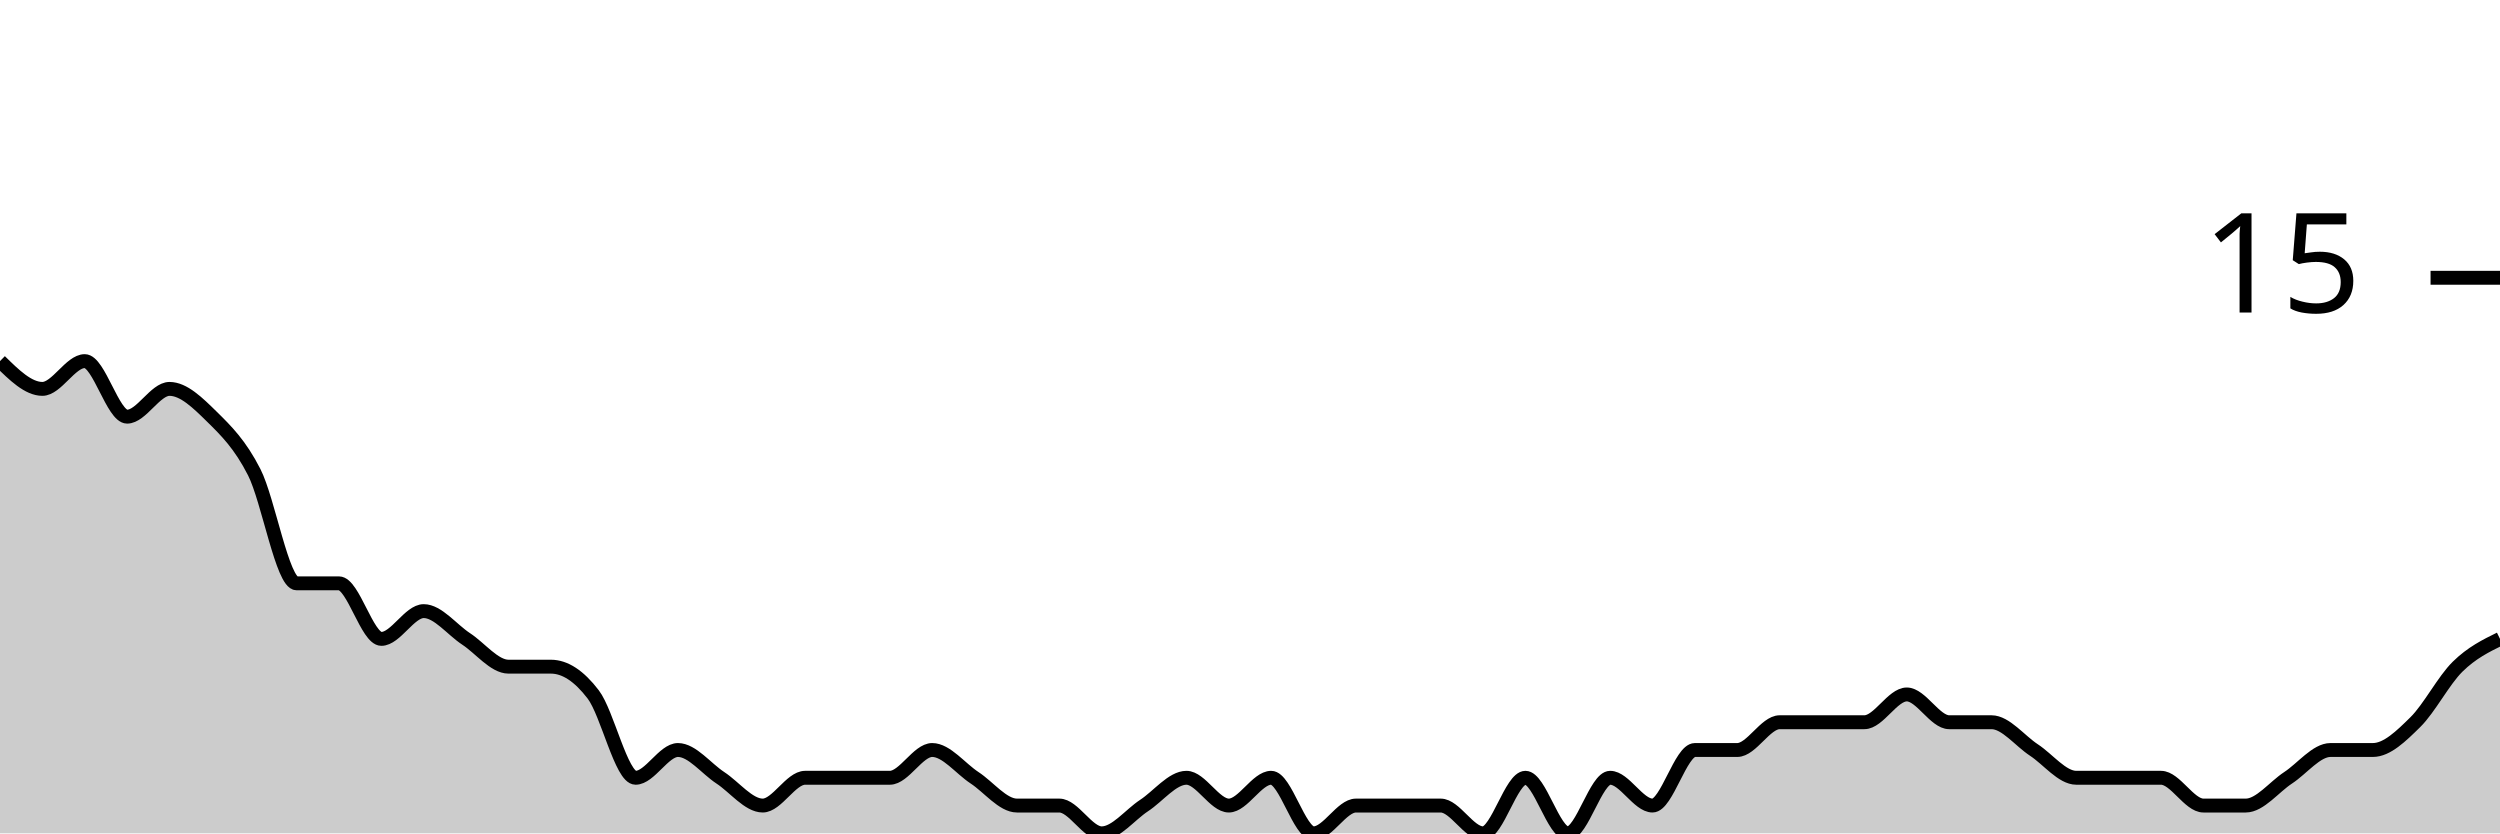
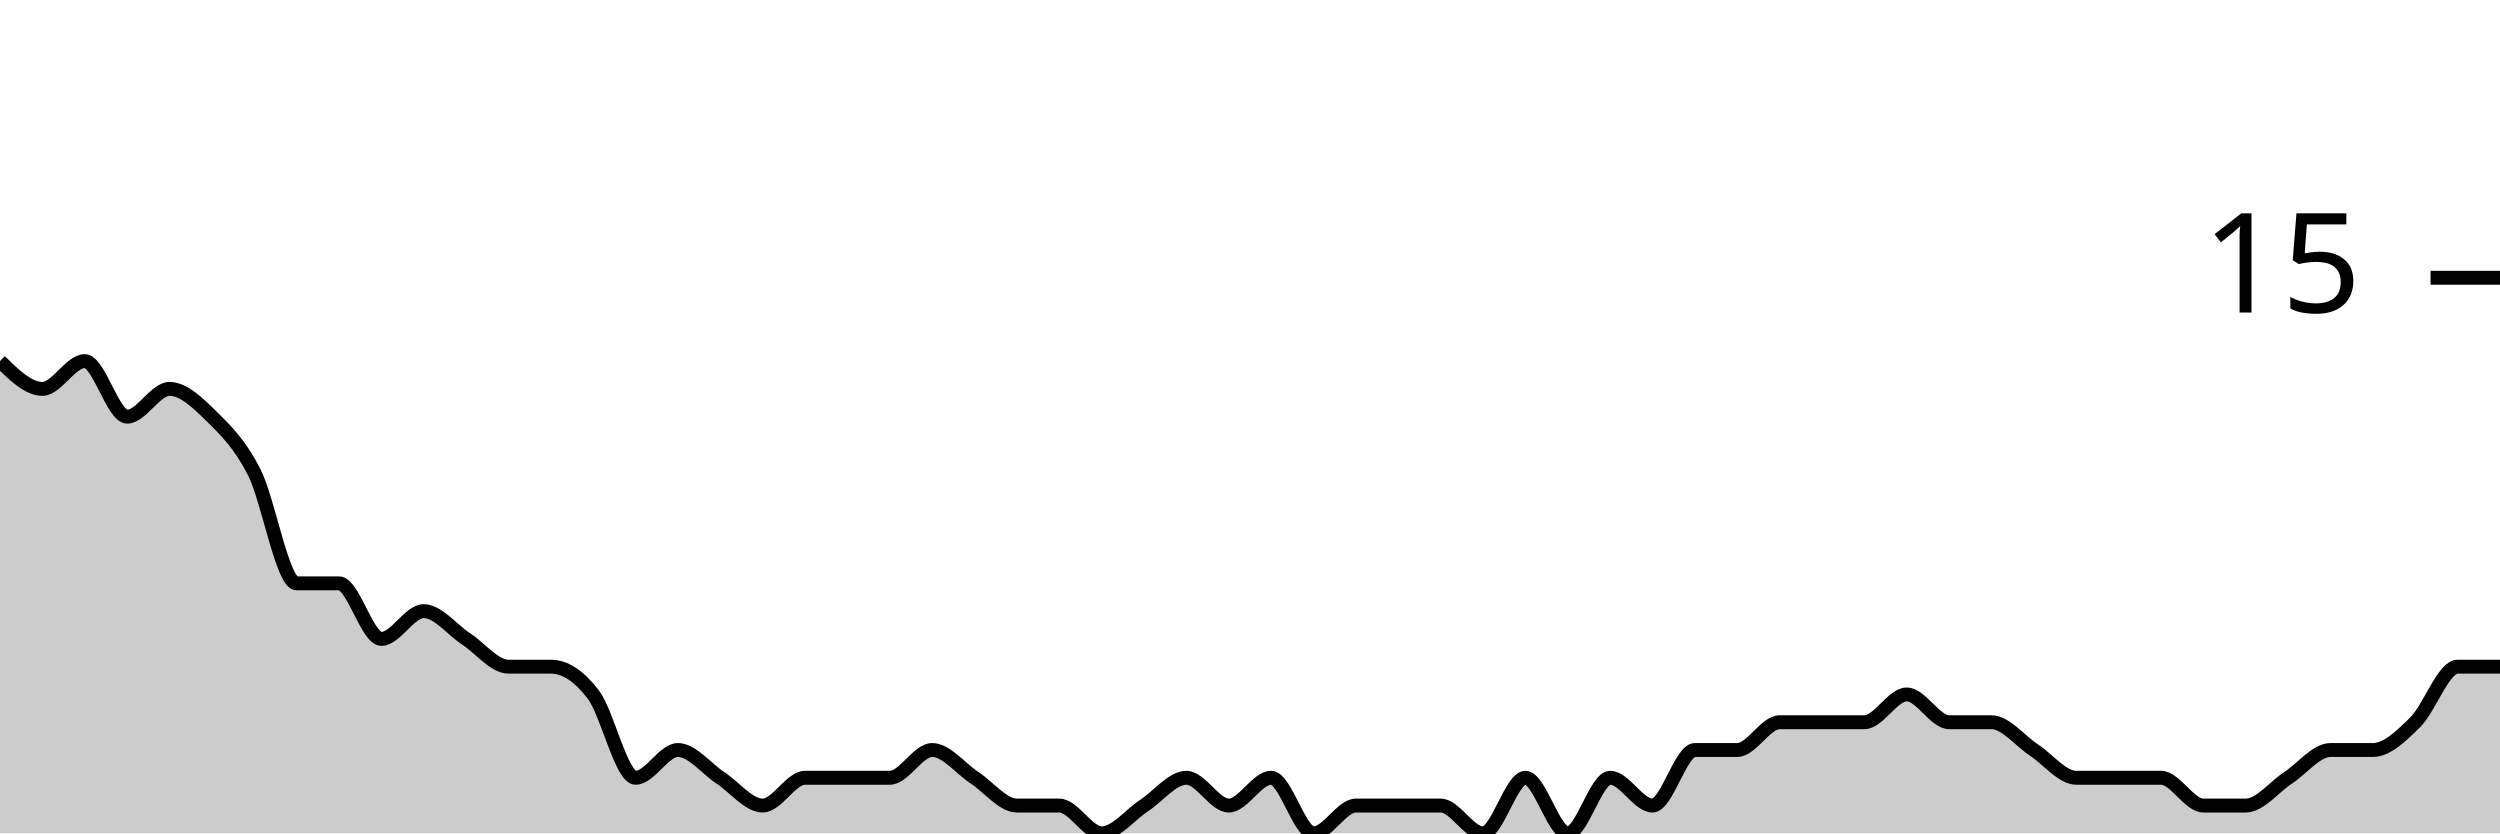
<svg xmlns="http://www.w3.org/2000/svg" viewBox="0 0 180 60">
  <g transform="translate(0,20)">
-     <path class="area" fill="rgba(0, 0, 0, 0.2)" d="M0,6C1.017,7,2.034,8,3.051,8C4.068,8,5.085,6,6.102,6C7.119,6,8.136,10,9.153,10C10.169,10,11.186,8,12.203,8C13.22,8,14.237,9,15.254,10C16.271,11,17.288,12,18.305,14C19.322,16,20.339,22,21.356,22C22.373,22,23.39,22,24.407,22C25.424,22,26.441,26,27.458,26C28.475,26,29.492,24,30.508,24C31.525,24,32.542,25.333,33.559,26C34.576,26.667,35.593,28,36.61,28C37.627,28,38.644,28,39.661,28C40.678,28,41.695,28.667,42.712,30C43.729,31.333,44.746,36,45.763,36C46.78,36,47.797,34,48.814,34C49.831,34,50.847,35.333,51.864,36C52.881,36.667,53.898,38,54.915,38C55.932,38,56.949,36,57.966,36C58.983,36,60,36,61.017,36C62.034,36,63.051,36,64.068,36C65.085,36,66.102,34,67.119,34C68.136,34,69.153,35.333,70.169,36C71.186,36.667,72.203,38,73.22,38C74.237,38,75.254,38,76.271,38C77.288,38,78.305,40,79.322,40C80.339,40,81.356,38.667,82.373,38C83.39,37.333,84.407,36,85.424,36C86.441,36,87.458,38,88.475,38C89.492,38,90.508,36,91.525,36C92.542,36,93.559,40,94.576,40C95.593,40,96.61,38,97.627,38C98.644,38,99.661,38,100.678,38C101.695,38,102.712,38,103.729,38C104.746,38,105.763,40,106.78,40C107.797,40,108.814,36,109.831,36C110.847,36,111.864,40,112.881,40C113.898,40,114.915,36,115.932,36C116.949,36,117.966,38,118.983,38C120,38,121.017,34,122.034,34C123.051,34,124.068,34,125.085,34C126.102,34,127.119,32,128.136,32C129.153,32,130.169,32,131.186,32C132.203,32,133.22,32,134.237,32C135.254,32,136.271,30,137.288,30C138.305,30,139.322,32,140.339,32C141.356,32,142.373,32,143.39,32C144.407,32,145.424,33.333,146.441,34C147.458,34.667,148.475,36,149.492,36C150.508,36,151.525,36,152.542,36C153.559,36,154.576,36,155.593,36C156.61,36,157.627,38,158.644,38C159.661,38,160.678,38,161.695,38C162.712,38,163.729,36.667,164.746,36C165.763,35.333,166.78,34,167.797,34C168.814,34,169.831,34,170.847,34C171.864,34,172.881,33,173.898,32C174.915,31,175.932,29,176.949,28C177.966,27,178.983,26.5,180,26L180,40C178.983,40,177.966,40,176.949,40C175.932,40,174.915,40,173.898,40C172.881,40,171.864,40,170.847,40C169.831,40,168.814,40,167.797,40C166.78,40,165.763,40,164.746,40C163.729,40,162.712,40,161.695,40C160.678,40,159.661,40,158.644,40C157.627,40,156.61,40,155.593,40C154.576,40,153.559,40,152.542,40C151.525,40,150.508,40,149.492,40C148.475,40,147.458,40,146.441,40C145.424,40,144.407,40,143.39,40C142.373,40,141.356,40,140.339,40C139.322,40,138.305,40,137.288,40C136.271,40,135.254,40,134.237,40C133.22,40,132.203,40,131.186,40C130.169,40,129.153,40,128.136,40C127.119,40,126.102,40,125.085,40C124.068,40,123.051,40,122.034,40C121.017,40,120,40,118.983,40C117.966,40,116.949,40,115.932,40C114.915,40,113.898,40,112.881,40C111.864,40,110.847,40,109.831,40C108.814,40,107.797,40,106.78,40C105.763,40,104.746,40,103.729,40C102.712,40,101.695,40,100.678,40C99.661,40,98.644,40,97.627,40C96.61,40,95.593,40,94.576,40C93.559,40,92.542,40,91.525,40C90.508,40,89.492,40,88.475,40C87.458,40,86.441,40,85.424,40C84.407,40,83.39,40,82.373,40C81.356,40,80.339,40,79.322,40C78.305,40,77.288,40,76.271,40C75.254,40,74.237,40,73.22,40C72.203,40,71.186,40,70.169,40C69.153,40,68.136,40,67.119,40C66.102,40,65.085,40,64.068,40C63.051,40,62.034,40,61.017,40C60,40,58.983,40,57.966,40C56.949,40,55.932,40,54.915,40C53.898,40,52.881,40,51.864,40C50.847,40,49.831,40,48.814,40C47.797,40,46.78,40,45.763,40C44.746,40,43.729,40,42.712,40C41.695,40,40.678,40,39.661,40C38.644,40,37.627,40,36.61,40C35.593,40,34.576,40,33.559,40C32.542,40,31.525,40,30.508,40C29.492,40,28.475,40,27.458,40C26.441,40,25.424,40,24.407,40C23.39,40,22.373,40,21.356,40C20.339,40,19.322,40,18.305,40C17.288,40,16.271,40,15.254,40C14.237,40,13.22,40,12.203,40C11.186,40,10.169,40,9.153,40C8.136,40,7.119,40,6.102,40C5.085,40,4.068,40,3.051,40C2.034,40,1.017,40,0,40Z" />
-     <path class="line" stroke="black" fill="none" d="M0,6C1.017,7,2.034,8,3.051,8C4.068,8,5.085,6,6.102,6C7.119,6,8.136,10,9.153,10C10.169,10,11.186,8,12.203,8C13.22,8,14.237,9,15.254,10C16.271,11,17.288,12,18.305,14C19.322,16,20.339,22,21.356,22C22.373,22,23.39,22,24.407,22C25.424,22,26.441,26,27.458,26C28.475,26,29.492,24,30.508,24C31.525,24,32.542,25.333,33.559,26C34.576,26.667,35.593,28,36.61,28C37.627,28,38.644,28,39.661,28C40.678,28,41.695,28.667,42.712,30C43.729,31.333,44.746,36,45.763,36C46.78,36,47.797,34,48.814,34C49.831,34,50.847,35.333,51.864,36C52.881,36.667,53.898,38,54.915,38C55.932,38,56.949,36,57.966,36C58.983,36,60,36,61.017,36C62.034,36,63.051,36,64.068,36C65.085,36,66.102,34,67.119,34C68.136,34,69.153,35.333,70.169,36C71.186,36.667,72.203,38,73.22,38C74.237,38,75.254,38,76.271,38C77.288,38,78.305,40,79.322,40C80.339,40,81.356,38.667,82.373,38C83.39,37.333,84.407,36,85.424,36C86.441,36,87.458,38,88.475,38C89.492,38,90.508,36,91.525,36C92.542,36,93.559,40,94.576,40C95.593,40,96.61,38,97.627,38C98.644,38,99.661,38,100.678,38C101.695,38,102.712,38,103.729,38C104.746,38,105.763,40,106.78,40C107.797,40,108.814,36,109.831,36C110.847,36,111.864,40,112.881,40C113.898,40,114.915,36,115.932,36C116.949,36,117.966,38,118.983,38C120,38,121.017,34,122.034,34C123.051,34,124.068,34,125.085,34C126.102,34,127.119,32,128.136,32C129.153,32,130.169,32,131.186,32C132.203,32,133.22,32,134.237,32C135.254,32,136.271,30,137.288,30C138.305,30,139.322,32,140.339,32C141.356,32,142.373,32,143.39,32C144.407,32,145.424,33.333,146.441,34C147.458,34.667,148.475,36,149.492,36C150.508,36,151.525,36,152.542,36C153.559,36,154.576,36,155.593,36C156.61,36,157.627,38,158.644,38C159.661,38,160.678,38,161.695,38C162.712,38,163.729,36.667,164.746,36C165.763,35.333,166.78,34,167.797,34C168.814,34,169.831,34,170.847,34C171.864,34,172.881,33,173.898,32C174.915,31,175.932,29,176.949,28C177.966,27,178.983,26.5,180,26" />
+     <path class="area" fill="rgba(0, 0, 0, 0.2)" d="M0,6C1.017,7,2.034,8,3.051,8C4.068,8,5.085,6,6.102,6C7.119,6,8.136,10,9.153,10C10.169,10,11.186,8,12.203,8C13.22,8,14.237,9,15.254,10C16.271,11,17.288,12,18.305,14C19.322,16,20.339,22,21.356,22C22.373,22,23.39,22,24.407,22C25.424,22,26.441,26,27.458,26C28.475,26,29.492,24,30.508,24C31.525,24,32.542,25.333,33.559,26C34.576,26.667,35.593,28,36.61,28C37.627,28,38.644,28,39.661,28C40.678,28,41.695,28.667,42.712,30C43.729,31.333,44.746,36,45.763,36C46.78,36,47.797,34,48.814,34C49.831,34,50.847,35.333,51.864,36C52.881,36.667,53.898,38,54.915,38C55.932,38,56.949,36,57.966,36C58.983,36,60,36,61.017,36C62.034,36,63.051,36,64.068,36C65.085,36,66.102,34,67.119,34C68.136,34,69.153,35.333,70.169,36C71.186,36.667,72.203,38,73.22,38C74.237,38,75.254,38,76.271,38C77.288,38,78.305,40,79.322,40C80.339,40,81.356,38.667,82.373,38C83.39,37.333,84.407,36,85.424,36C86.441,36,87.458,38,88.475,38C89.492,38,90.508,36,91.525,36C92.542,36,93.559,40,94.576,40C95.593,40,96.61,38,97.627,38C98.644,38,99.661,38,100.678,38C101.695,38,102.712,38,103.729,38C104.746,38,105.763,40,106.78,40C107.797,40,108.814,36,109.831,36C110.847,36,111.864,40,112.881,40C113.898,40,114.915,36,115.932,36C116.949,36,117.966,38,118.983,38C120,38,121.017,34,122.034,34C123.051,34,124.068,34,125.085,34C126.102,34,127.119,32,128.136,32C129.153,32,130.169,32,131.186,32C132.203,32,133.22,32,134.237,32C135.254,32,136.271,30,137.288,30C138.305,30,139.322,32,140.339,32C141.356,32,142.373,32,143.39,32C144.407,32,145.424,33.333,146.441,34C147.458,34.667,148.475,36,149.492,36C150.508,36,151.525,36,152.542,36C153.559,36,154.576,36,155.593,36C156.61,36,157.627,38,158.644,38C159.661,38,160.678,38,161.695,38C162.712,38,163.729,36.667,164.746,36C165.763,35.333,166.78,34,167.797,34C168.814,34,169.831,34,170.847,34C171.864,34,172.881,33,173.898,32C174.915,31,175.932,28,176.949,28C177.966,28,178.983,28,180,28L180,40C178.983,40,177.966,40,176.949,40C175.932,40,174.915,40,173.898,40C172.881,40,171.864,40,170.847,40C169.831,40,168.814,40,167.797,40C166.78,40,165.763,40,164.746,40C163.729,40,162.712,40,161.695,40C160.678,40,159.661,40,158.644,40C157.627,40,156.61,40,155.593,40C154.576,40,153.559,40,152.542,40C151.525,40,150.508,40,149.492,40C148.475,40,147.458,40,146.441,40C145.424,40,144.407,40,143.39,40C142.373,40,141.356,40,140.339,40C139.322,40,138.305,40,137.288,40C136.271,40,135.254,40,134.237,40C133.22,40,132.203,40,131.186,40C130.169,40,129.153,40,128.136,40C127.119,40,126.102,40,125.085,40C124.068,40,123.051,40,122.034,40C121.017,40,120,40,118.983,40C117.966,40,116.949,40,115.932,40C114.915,40,113.898,40,112.881,40C111.864,40,110.847,40,109.831,40C108.814,40,107.797,40,106.78,40C105.763,40,104.746,40,103.729,40C102.712,40,101.695,40,100.678,40C99.661,40,98.644,40,97.627,40C96.61,40,95.593,40,94.576,40C93.559,40,92.542,40,91.525,40C90.508,40,89.492,40,88.475,40C87.458,40,86.441,40,85.424,40C84.407,40,83.39,40,82.373,40C81.356,40,80.339,40,79.322,40C78.305,40,77.288,40,76.271,40C75.254,40,74.237,40,73.22,40C72.203,40,71.186,40,70.169,40C69.153,40,68.136,40,67.119,40C66.102,40,65.085,40,64.068,40C63.051,40,62.034,40,61.017,40C60,40,58.983,40,57.966,40C56.949,40,55.932,40,54.915,40C53.898,40,52.881,40,51.864,40C50.847,40,49.831,40,48.814,40C47.797,40,46.78,40,45.763,40C44.746,40,43.729,40,42.712,40C41.695,40,40.678,40,39.661,40C38.644,40,37.627,40,36.61,40C35.593,40,34.576,40,33.559,40C32.542,40,31.525,40,30.508,40C29.492,40,28.475,40,27.458,40C26.441,40,25.424,40,24.407,40C23.39,40,22.373,40,21.356,40C20.339,40,19.322,40,18.305,40C17.288,40,16.271,40,15.254,40C14.237,40,13.22,40,12.203,40C11.186,40,10.169,40,9.153,40C8.136,40,7.119,40,6.102,40C5.085,40,4.068,40,3.051,40C2.034,40,1.017,40,0,40Z" />
+     <path class="line" stroke="black" fill="none" d="M0,6C1.017,7,2.034,8,3.051,8C4.068,8,5.085,6,6.102,6C7.119,6,8.136,10,9.153,10C10.169,10,11.186,8,12.203,8C13.22,8,14.237,9,15.254,10C16.271,11,17.288,12,18.305,14C19.322,16,20.339,22,21.356,22C22.373,22,23.39,22,24.407,22C25.424,22,26.441,26,27.458,26C28.475,26,29.492,24,30.508,24C31.525,24,32.542,25.333,33.559,26C34.576,26.667,35.593,28,36.61,28C37.627,28,38.644,28,39.661,28C40.678,28,41.695,28.667,42.712,30C43.729,31.333,44.746,36,45.763,36C46.78,36,47.797,34,48.814,34C49.831,34,50.847,35.333,51.864,36C52.881,36.667,53.898,38,54.915,38C55.932,38,56.949,36,57.966,36C58.983,36,60,36,61.017,36C62.034,36,63.051,36,64.068,36C65.085,36,66.102,34,67.119,34C68.136,34,69.153,35.333,70.169,36C71.186,36.667,72.203,38,73.22,38C74.237,38,75.254,38,76.271,38C77.288,38,78.305,40,79.322,40C80.339,40,81.356,38.667,82.373,38C83.39,37.333,84.407,36,85.424,36C86.441,36,87.458,38,88.475,38C89.492,38,90.508,36,91.525,36C92.542,36,93.559,40,94.576,40C95.593,40,96.61,38,97.627,38C98.644,38,99.661,38,100.678,38C101.695,38,102.712,38,103.729,38C104.746,38,105.763,40,106.78,40C107.797,40,108.814,36,109.831,36C110.847,36,111.864,40,112.881,40C113.898,40,114.915,36,115.932,36C116.949,36,117.966,38,118.983,38C120,38,121.017,34,122.034,34C123.051,34,124.068,34,125.085,34C126.102,34,127.119,32,128.136,32C129.153,32,130.169,32,131.186,32C132.203,32,133.22,32,134.237,32C135.254,32,136.271,30,137.288,30C138.305,30,139.322,32,140.339,32C141.356,32,142.373,32,143.39,32C144.407,32,145.424,33.333,146.441,34C147.458,34.667,148.475,36,149.492,36C150.508,36,151.525,36,152.542,36C153.559,36,154.576,36,155.593,36C156.61,36,157.627,38,158.644,38C159.661,38,160.678,38,161.695,38C162.712,38,163.729,36.667,164.746,36C165.763,35.333,166.78,34,167.797,34C168.814,34,169.831,34,170.847,34C171.864,34,172.881,33,173.898,32C174.915,31,175.932,28,176.949,28C177.966,28,178.983,28,180,28" />
    <path class="axis-ceiling" stroke-width="1" stroke="black" fill="none" d="M175,0L180,0" />
    <text class="axis-ceiling-label" font-family="sans-serif" text-anchor="end" font-size="10px" x="170" y="2.5">15</text>
  </g>
</svg>
